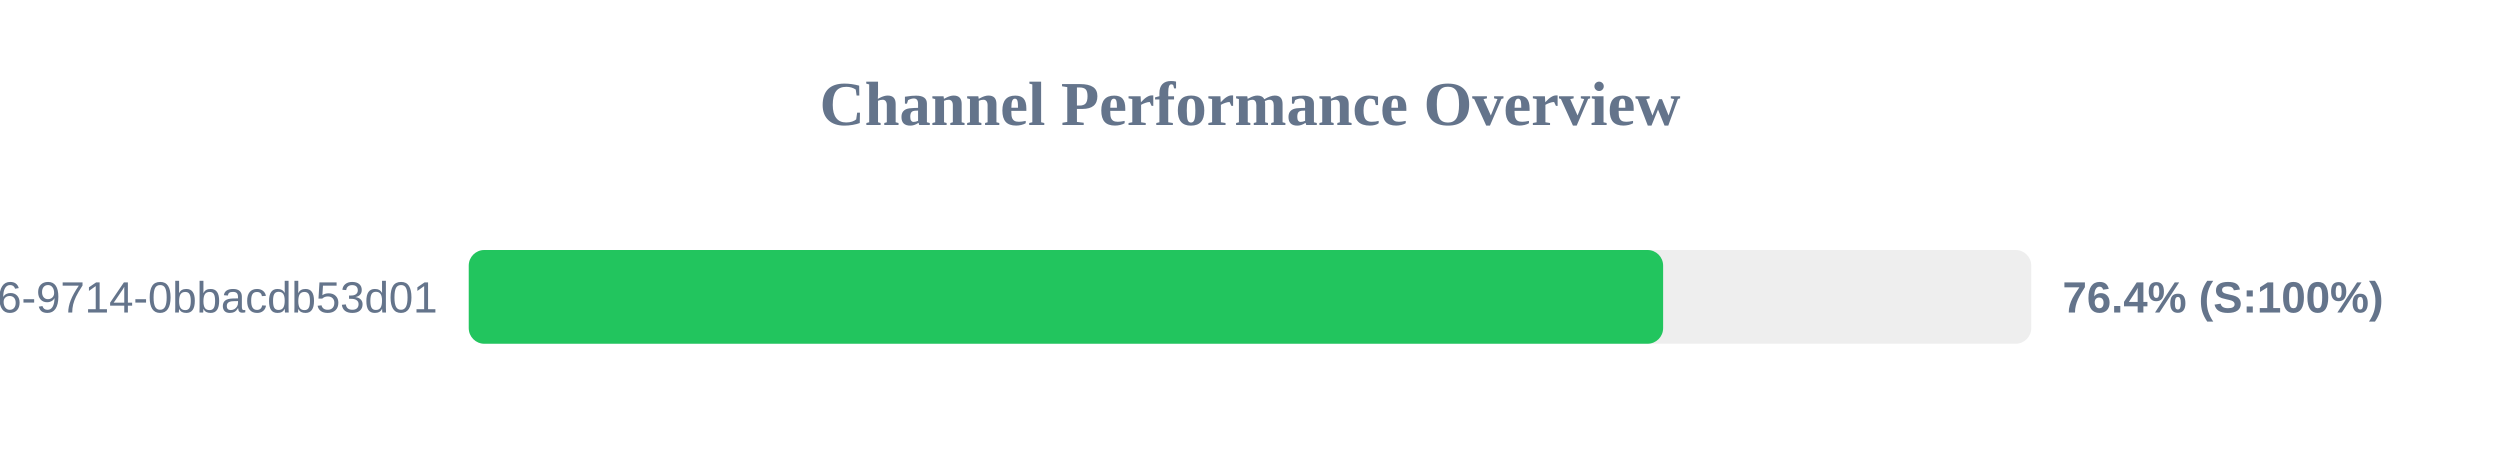
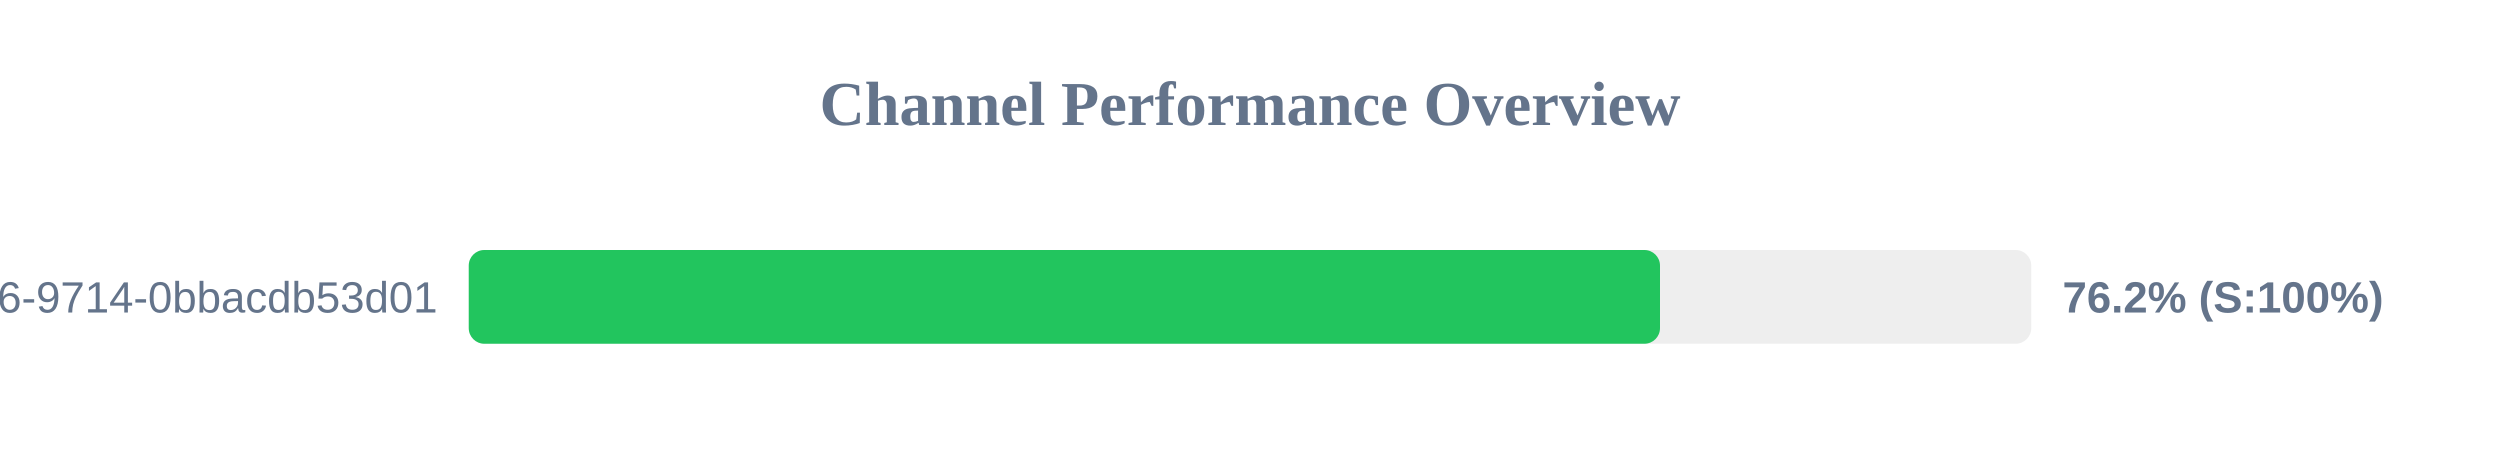
<svg xmlns="http://www.w3.org/2000/svg" width="800" height="150" version="1.1">
  <style>
        .row { font: 14px Arial; fill: #64748b; }
        .score { font: bold 14px Arial; fill: #64748b; }
    </style>
  <text x="400" y="40" text-anchor="middle" font-size="20px" font-weight="bold" fill="#64748b">Channel Performance Overview</text>
  <rect x="150" y="80" width="500" height="30" fill="#eee" rx="5" />
-   <rect x="150" y="80" width="382.2" height="30" fill="#22c55e" rx="5" />
+   <rect x="150" y="80" width="381.2" height="30" fill="#22c55e" rx="5" />
  <text x="140" y="100" text-anchor="end" class="row">?uuid=23125f6e-ec56-4c26-9714-0bbacdb53d01</text>
-   <text x="660" y="100" text-anchor="start" class="score">76.4% (S:100%)</text>
+   <text x="660" y="100" text-anchor="start" class="score">76.2% (S:100%)</text>
</svg>
